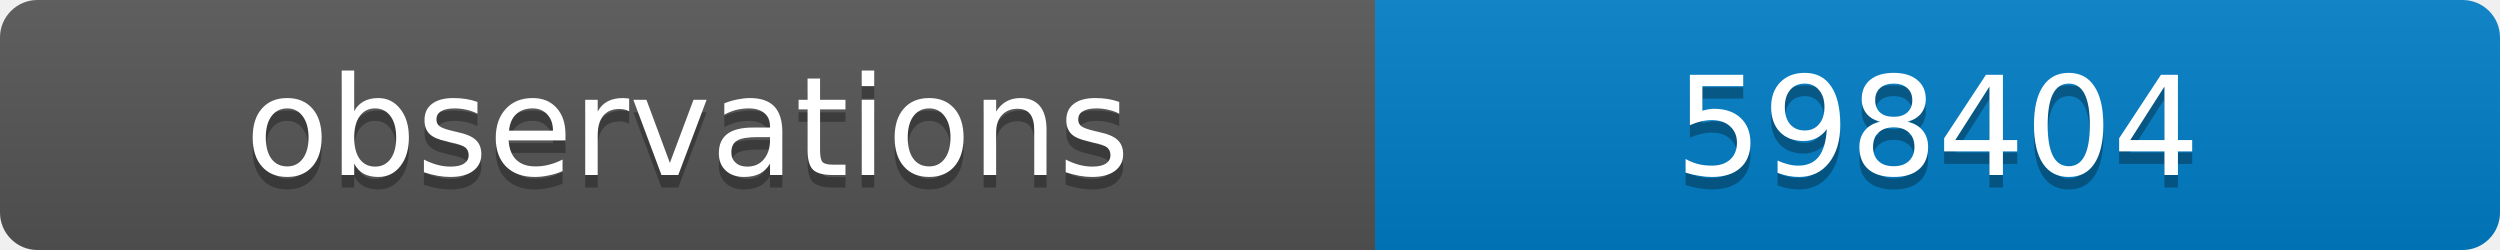
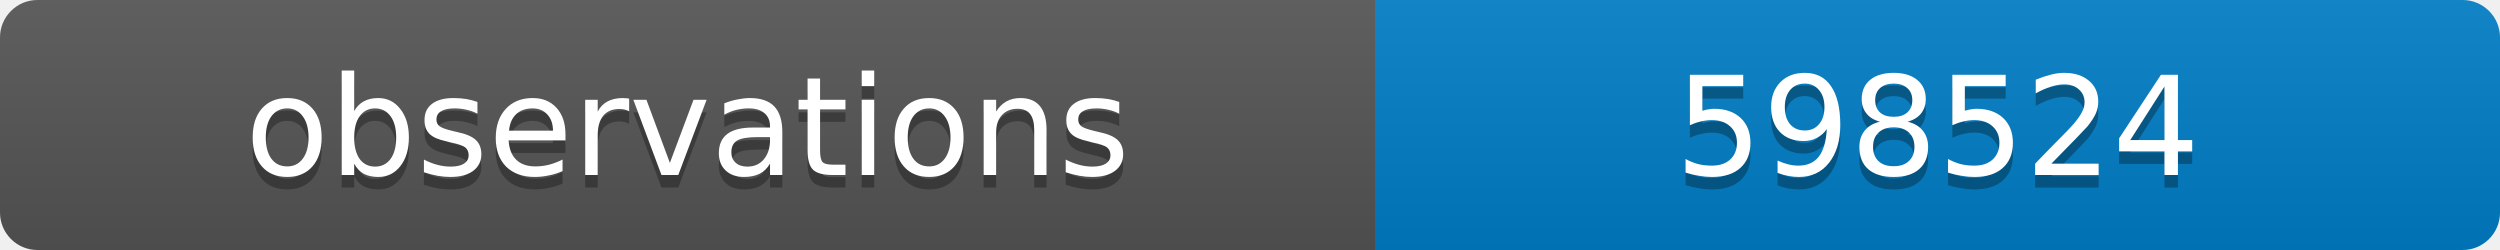
<svg xmlns="http://www.w3.org/2000/svg" width="200" height="20">
  <linearGradient id="b" x2="0" y2="100%">
    <stop offset="0" stop-color="#bbb" stop-opacity=".1" />
    <stop offset="1" stop-opacity=".1" />
  </linearGradient>
  <clipPath id="a">
    <rect width="200" height="20" rx="3" fill="#fff" />
  </clipPath>
  <g clip-path="url(#a)">
    <path fill="#555" d="M0 0h110v20H0z" />
    <path fill="#007ec6" d="M110 0h90v20H110z" />
    <path fill="url(#b)" d="M0 0h200v20H0z" />
  </g>
  <g fill="#fff" text-anchor="middle" font-family="DejaVu Sans,Verdana,Geneva,sans-serif" font-size="11">
    <text x="55" y="15" fill="#010101" fill-opacity=".3">observations</text>
    <text x="55" y="14">observations</text>
-     <text x="155" y="15" fill="#010101" fill-opacity=".3">598404</text>
-     <text x="155" y="14">598404</text>
+     <text x="155" y="15" fill="#010101" fill-opacity=".3">598524</text>
+     <text x="155" y="14">598524</text>
  </g>
</svg>
